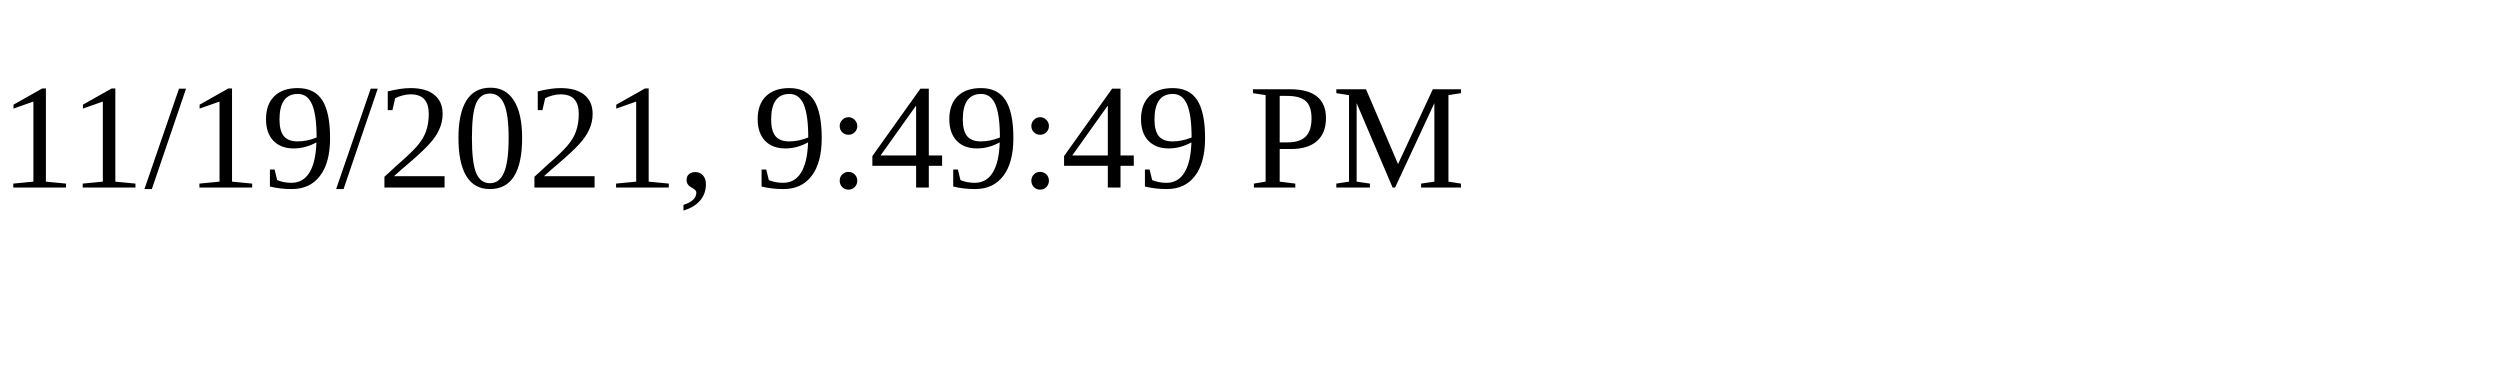
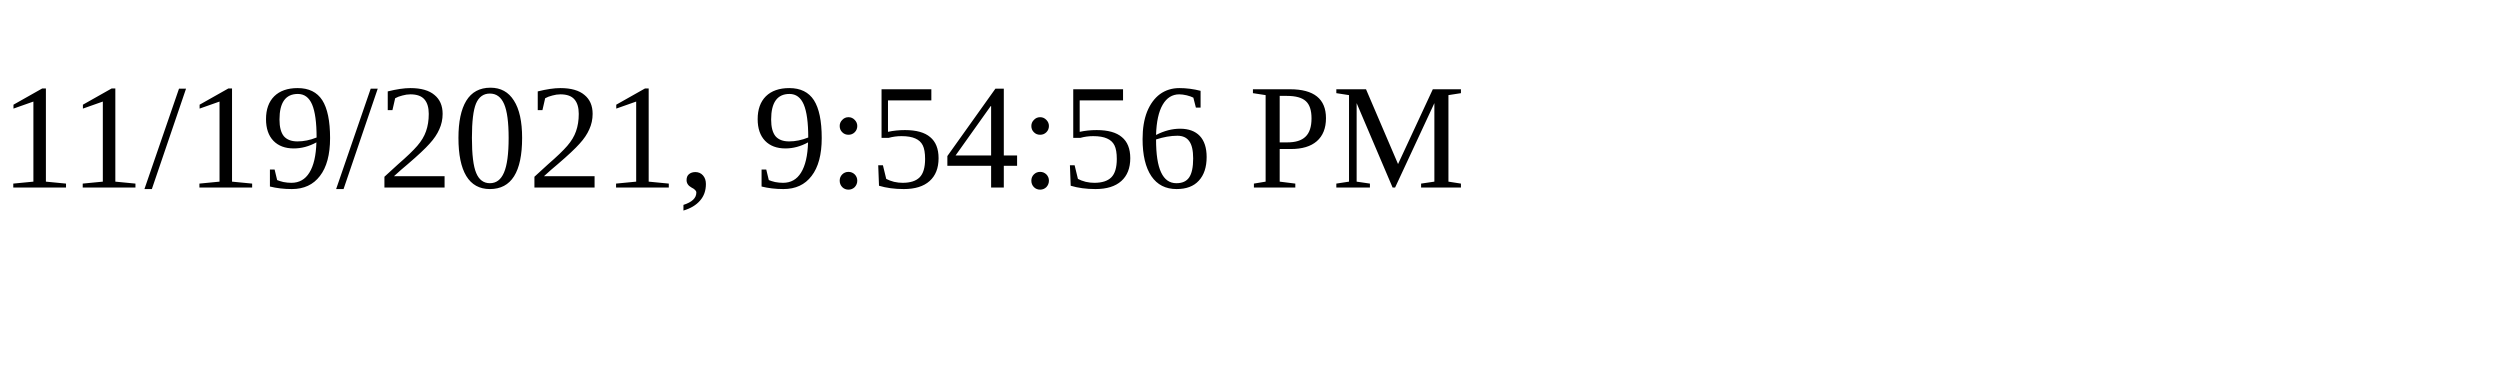
<svg xmlns="http://www.w3.org/2000/svg" height="30" width="200">
-   <text x="0" y="15">11/19/2021, 9:49:49 PM</text>
+   <text x="0" y="15">11/19/2021, 9:54:56 PM</text>
</svg>
